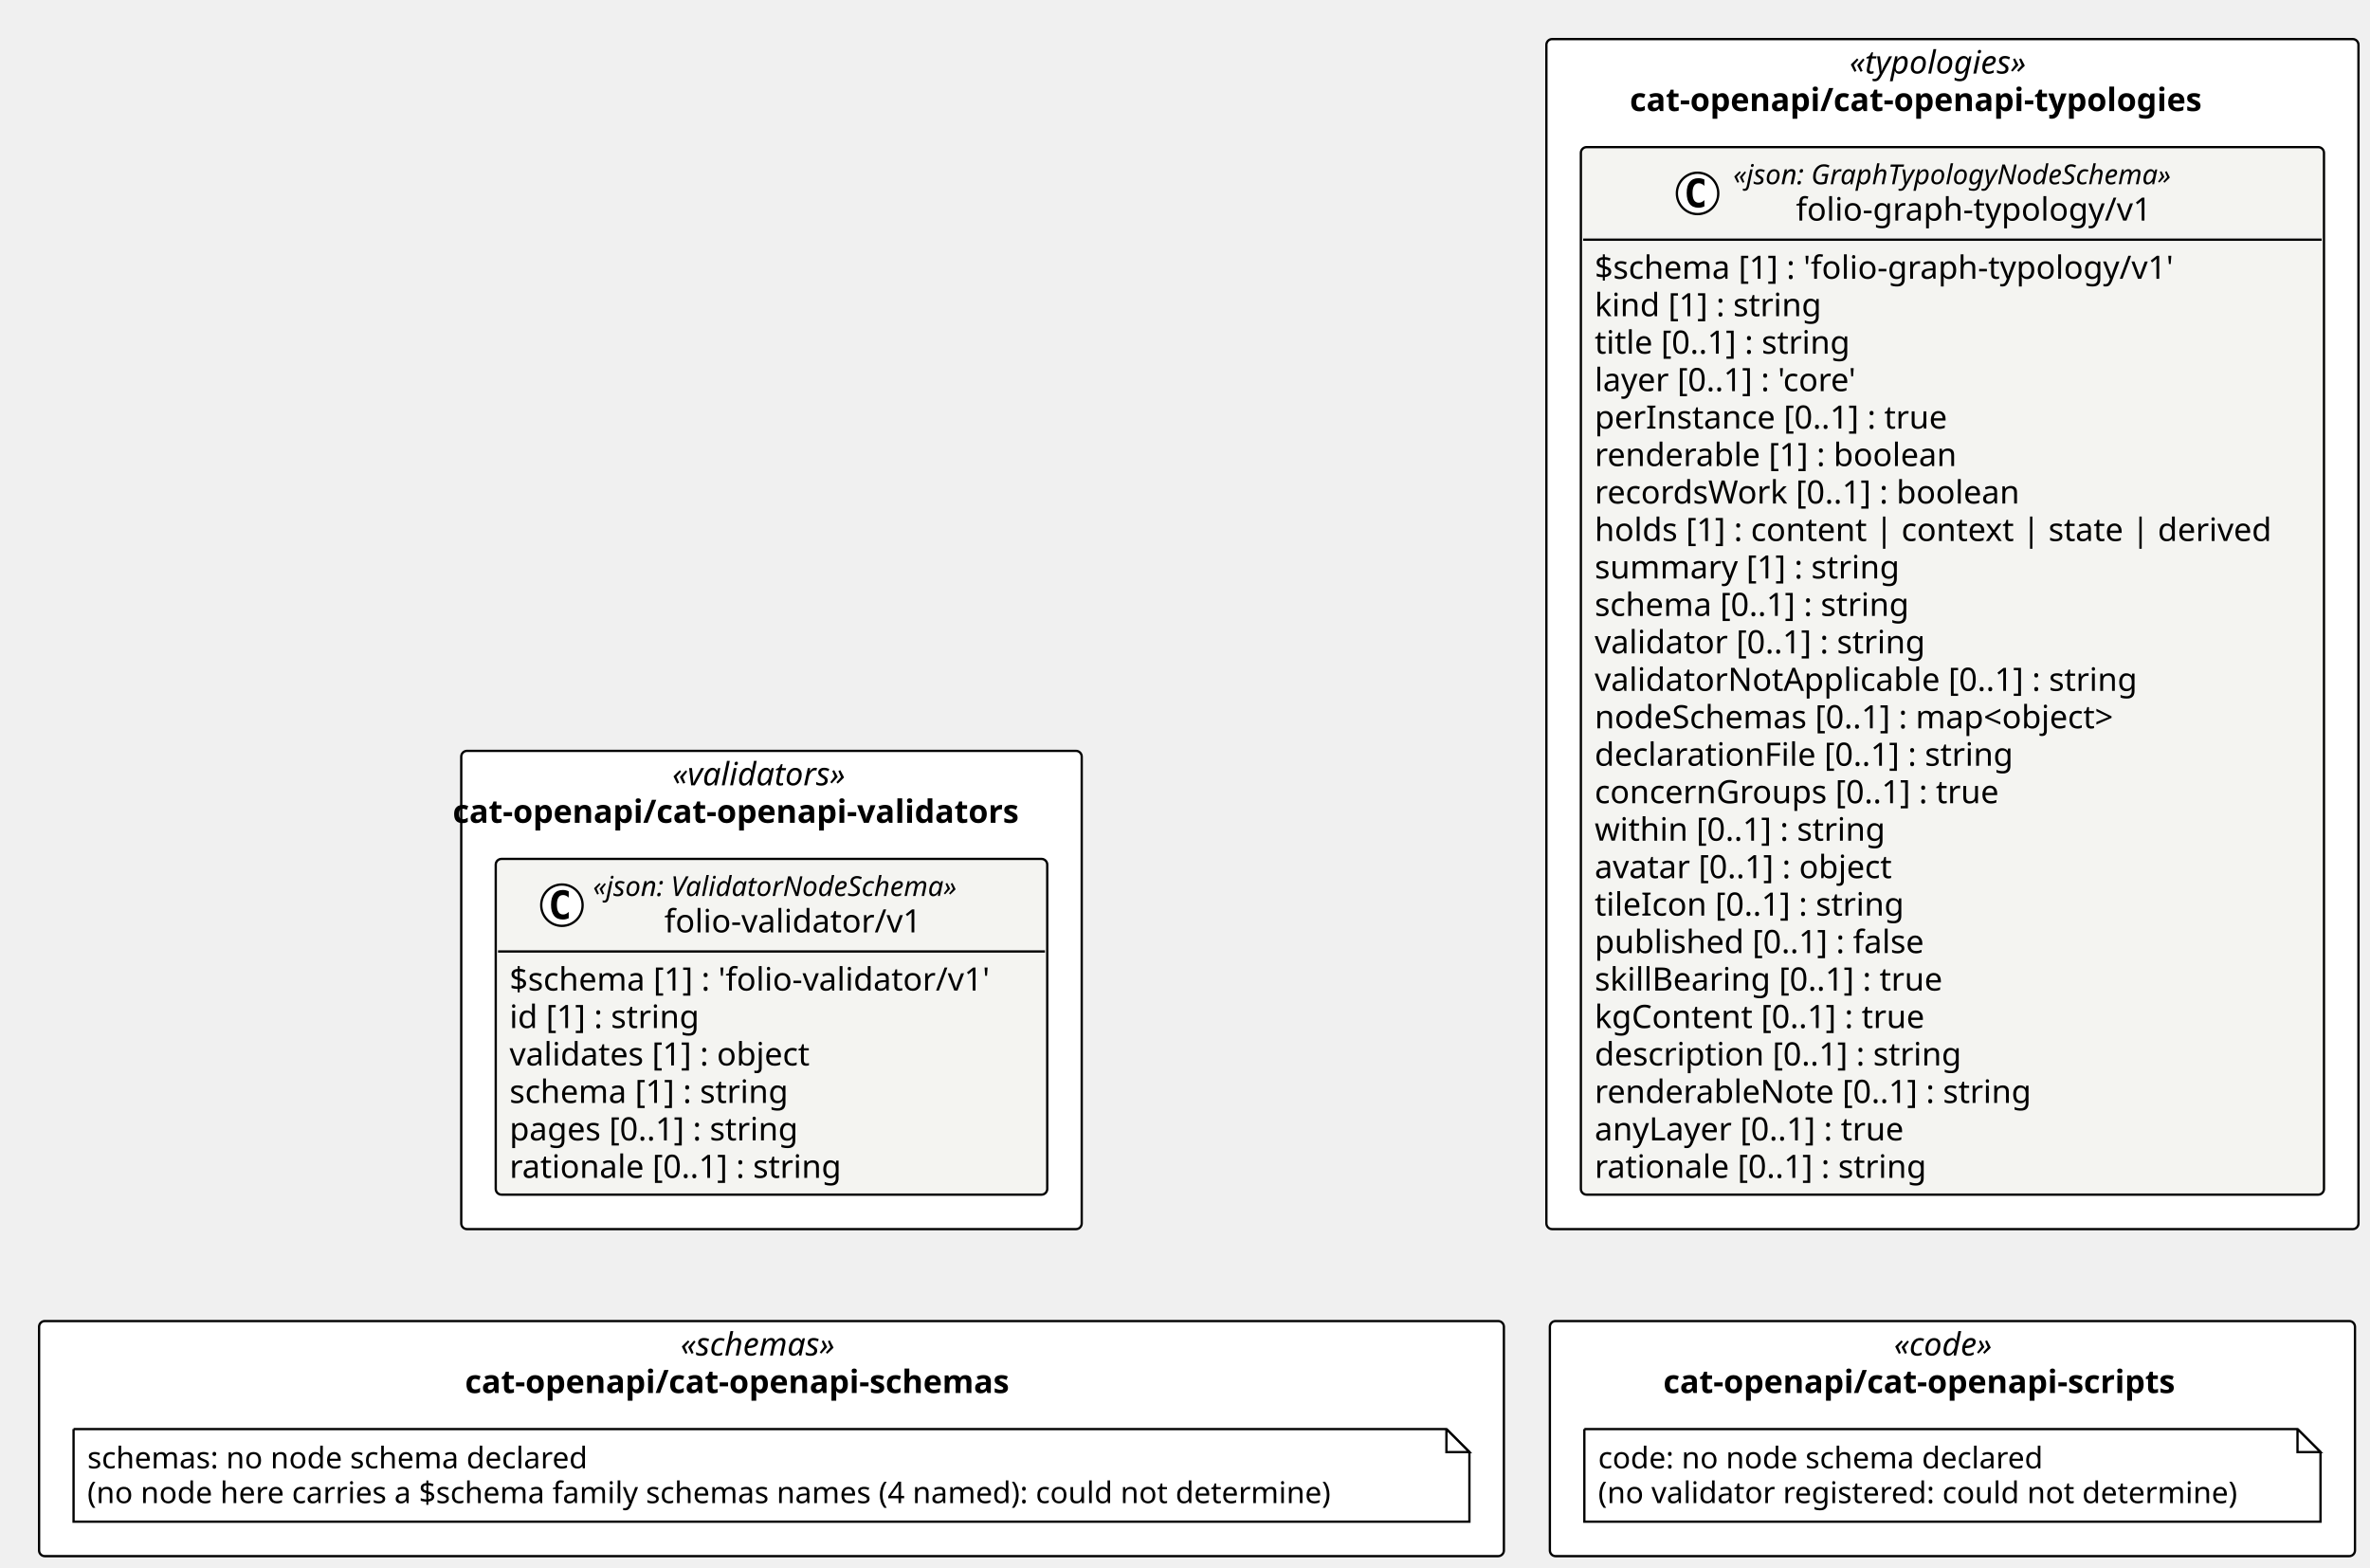
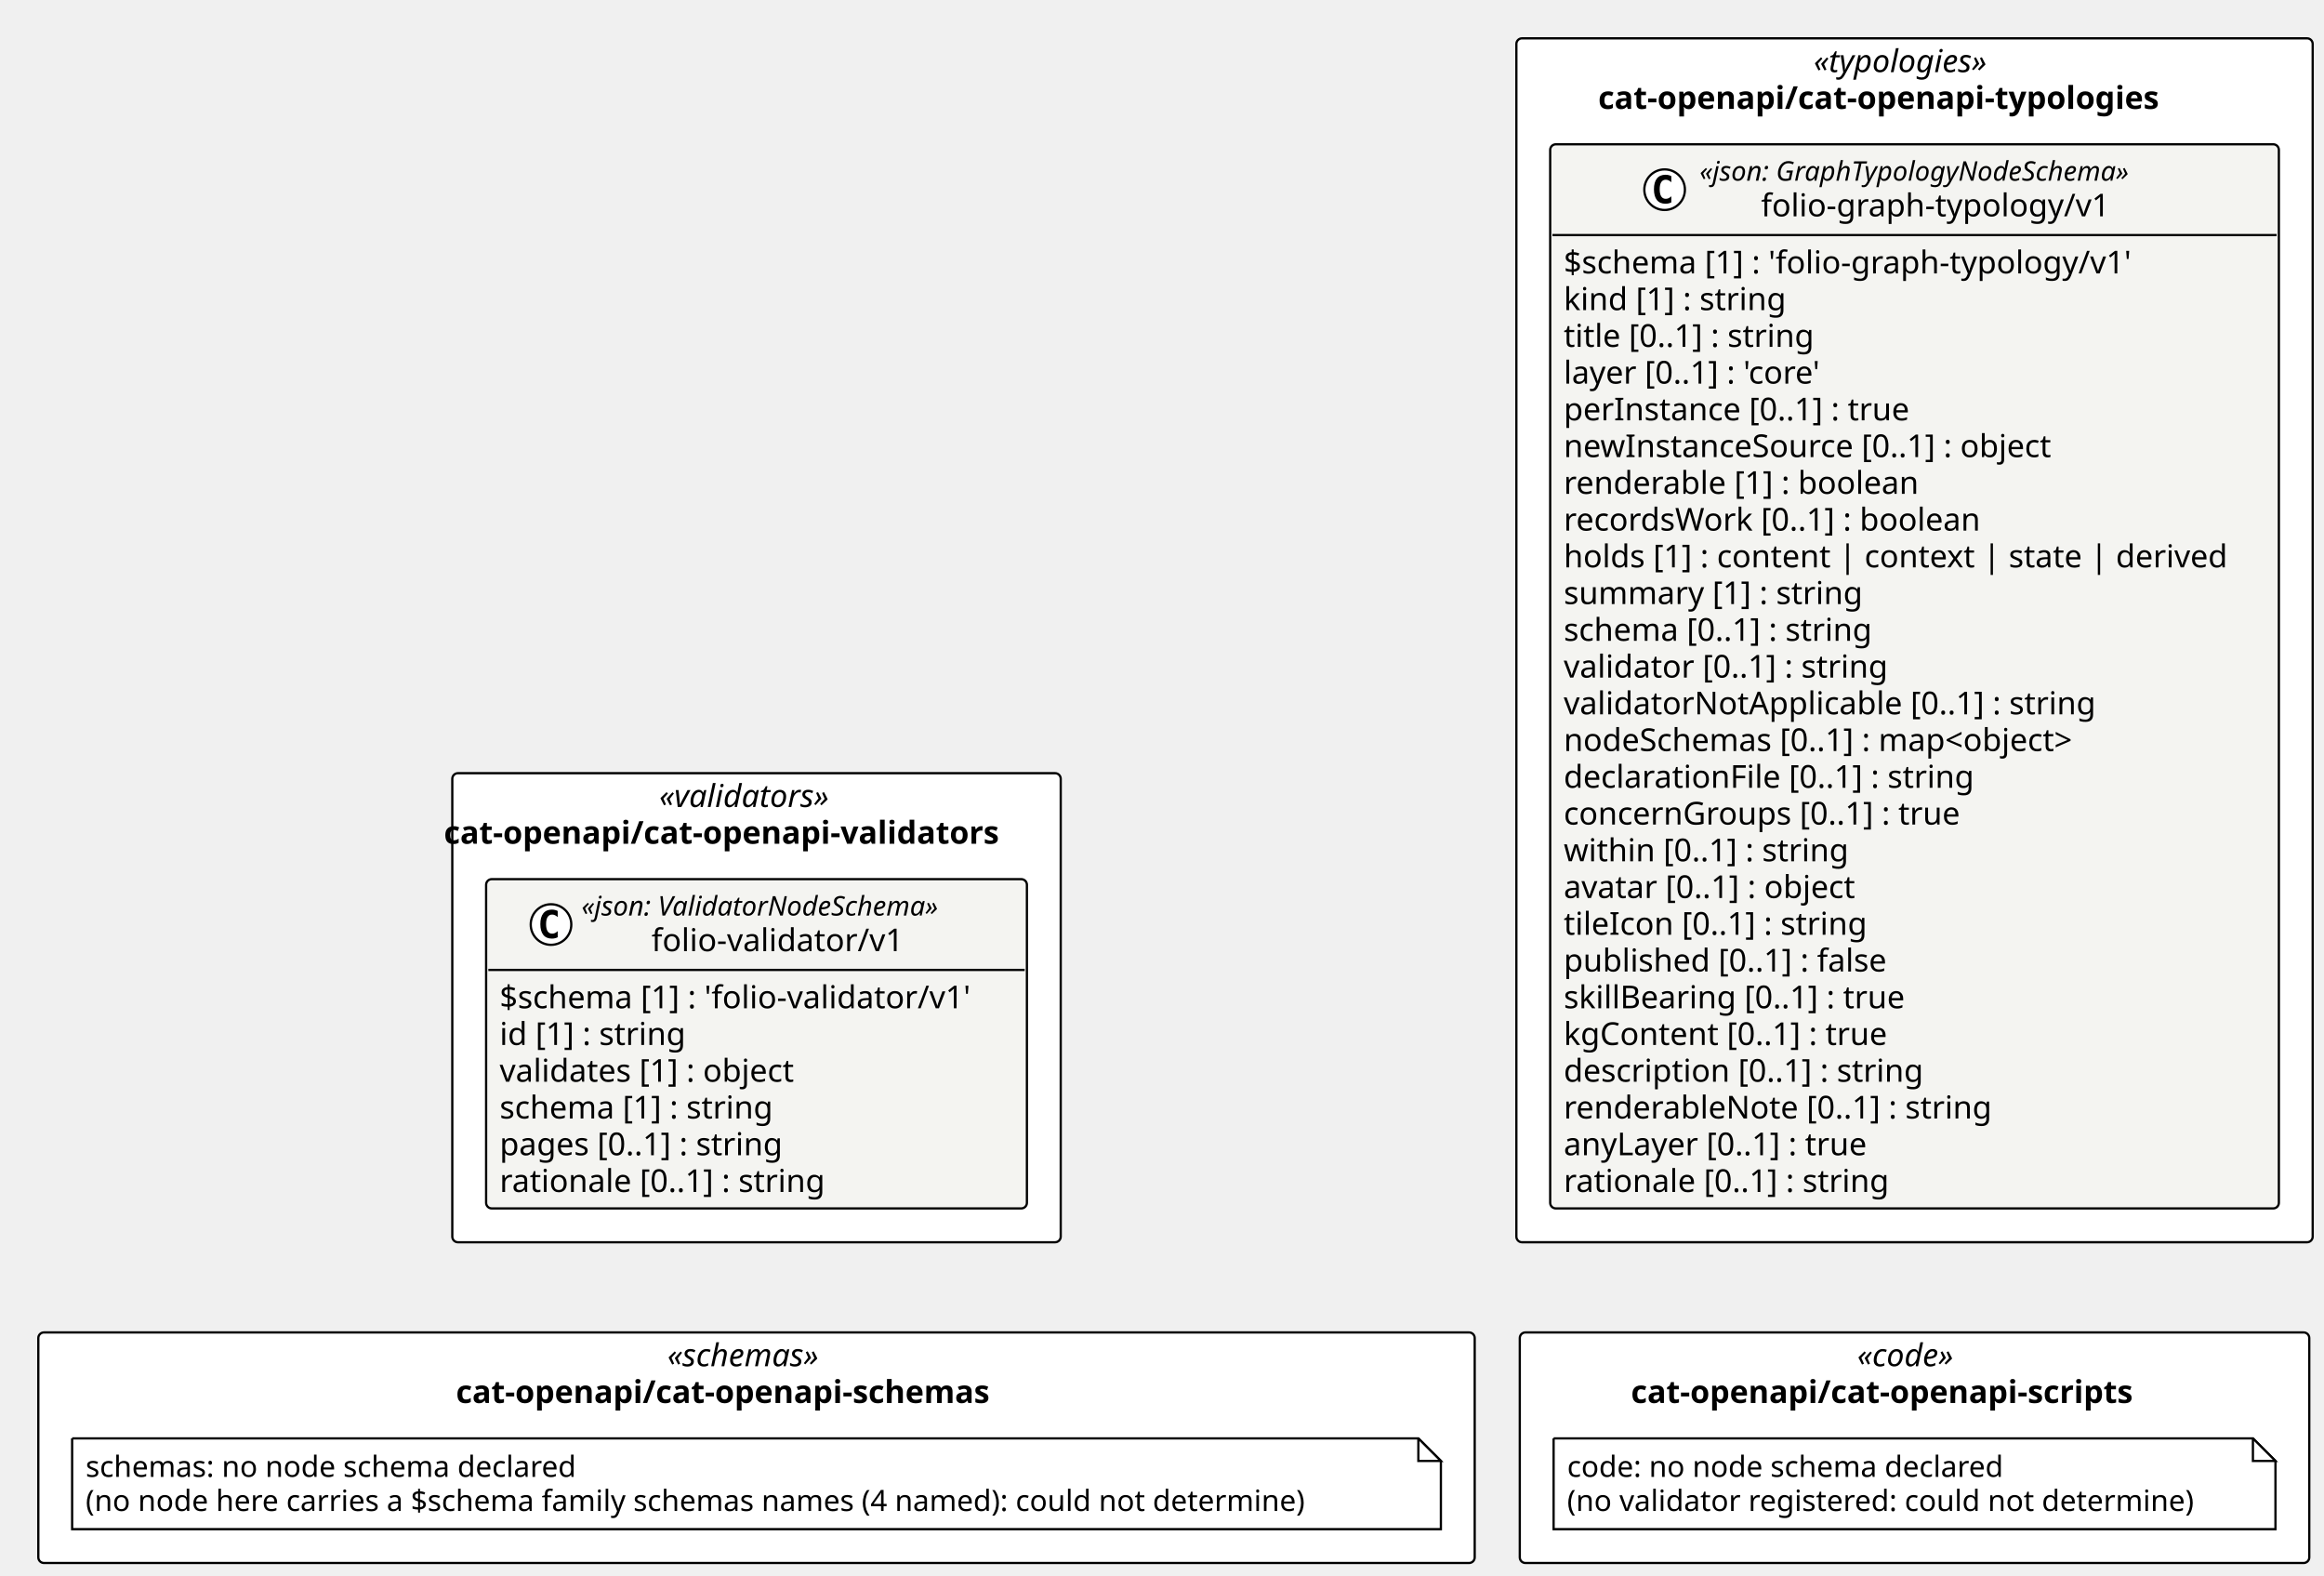
- <svg xmlns="http://www.w3.org/2000/svg" contentStyleType="text/css" height="682px" preserveAspectRatio="none" style="width:1031px;height:682px;background:#FFFFFF;" version="1.1" viewBox="0 0 1031 682" width="1031px" zoomAndPan="magnify">
+ <svg xmlns="http://www.w3.org/2000/svg" contentStyleType="text/css" height="699px" preserveAspectRatio="none" style="width:1031px;height:699px;background:#FFFFFF;" version="1.1" viewBox="0 0 1031 699" width="1031px" zoomAndPan="magnify">
  <defs />
  <g>
-     <rect fill="#FFFFFF" height="208.047" rx="2.5" ry="2.5" style="stroke:#000000;stroke-width:1.0;" width="269.917" x="200.654" y="326.641" />
-     <text fill="#000000" font-family="Verdana" font-size="14" font-style="italic" lengthAdjust="spacing" textLength="86.345" x="292.44" y="341.636">«validators»</text>
-     <text fill="#000000" font-family="Verdana" font-size="14" font-weight="bold" lengthAdjust="spacing" textLength="277.348" x="196.939" y="357.933">cat-openapi/cat-openapi-validators</text>
-     <rect fill="#FFFFFF" height="517.688" rx="2.5" ry="2.5" style="stroke:#000000;stroke-width:1.0;" width="353.268" x="672.712" y="17" />
+     <rect fill="#FFFFFF" height="208.047" rx="2.5" ry="2.5" style="stroke:#000000;stroke-width:1.0;" width="269.917" x="200.654" y="342.938" />
+     <text fill="#000000" font-family="Verdana" font-size="14" font-style="italic" lengthAdjust="spacing" textLength="86.345" x="292.44" y="357.933">«validators»</text>
+     <text fill="#000000" font-family="Verdana" font-size="14" font-weight="bold" lengthAdjust="spacing" textLength="277.348" x="196.939" y="374.229">cat-openapi/cat-openapi-validators</text>
+     <rect fill="#FFFFFF" height="533.984" rx="2.5" ry="2.5" style="stroke:#000000;stroke-width:1.0;" width="353.268" x="672.712" y="17" />
    <text fill="#000000" font-family="Verdana" font-size="14" font-style="italic" lengthAdjust="spacing" textLength="89.496" x="804.598" y="31.995">«typologies»</text>
    <text fill="#000000" font-family="Verdana" font-size="14" font-weight="bold" lengthAdjust="spacing" textLength="280.684" x="709.004" y="48.292">cat-openapi/cat-openapi-typologies</text>
-     <rect fill="#FFFFFF" height="102.266" rx="2.5" ry="2.5" style="stroke:#000000;stroke-width:1.0;" width="637.225" x="17" y="574.688" />
-     <text fill="#000000" font-family="Verdana" font-size="14" font-style="italic" lengthAdjust="spacing" textLength="79.119" x="296.053" y="589.683">«schemas»</text>
-     <text fill="#000000" font-family="Verdana" font-size="14" font-weight="bold" lengthAdjust="spacing" textLength="266.622" x="202.302" y="605.98">cat-openapi/cat-openapi-schemas</text>
-     <rect fill="#FFFFFF" height="102.266" rx="2.5" ry="2.5" style="stroke:#000000;stroke-width:1.0;" width="350.241" x="674.225" y="574.688" />
-     <text fill="#000000" font-family="Verdana" font-size="14" font-style="italic" lengthAdjust="spacing" textLength="50.894" x="823.899" y="589.683">«code»</text>
-     <text fill="#000000" font-family="Verdana" font-size="14" font-weight="bold" lengthAdjust="spacing" textLength="251.542" x="723.575" y="605.98">cat-openapi/cat-openapi-scripts</text>
+     <rect fill="#FFFFFF" height="102.266" rx="2.5" ry="2.5" style="stroke:#000000;stroke-width:1.0;" width="637.225" x="17" y="590.984" />
+     <text fill="#000000" font-family="Verdana" font-size="14" font-style="italic" lengthAdjust="spacing" textLength="79.119" x="296.053" y="605.98">«schemas»</text>
+     <text fill="#000000" font-family="Verdana" font-size="14" font-weight="bold" lengthAdjust="spacing" textLength="266.622" x="202.302" y="622.276">cat-openapi/cat-openapi-schemas</text>
+     <rect fill="#FFFFFF" height="102.266" rx="2.5" ry="2.5" style="stroke:#000000;stroke-width:1.0;" width="350.241" x="674.225" y="590.984" />
+     <text fill="#000000" font-family="Verdana" font-size="14" font-style="italic" lengthAdjust="spacing" textLength="50.894" x="823.899" y="605.98">«code»</text>
+     <text fill="#000000" font-family="Verdana" font-size="14" font-weight="bold" lengthAdjust="spacing" textLength="251.542" x="723.575" y="622.276">cat-openapi/cat-openapi-scripts</text>
    <g id="elem_cat_openapi_cat_openapi_validators_folio_validator_v1_folio_validator_v1">
-       <rect codeLine="11" fill="#F4F4F1" height="146.047" id="cat_openapi_cat_openapi_validators_folio_validator_v1_folio_validator_v1" rx="2.5" ry="2.5" style="stroke:#000000;stroke-width:1.0;" width="239.917" x="215.654" y="373.641" />
-       <ellipse cx="244.448" cy="393.773" fill="#FFFFFF" rx="9" ry="9" style="stroke:#000000;stroke-width:1.0;" />
-       <path d="M247.416,399.414 Q246.838,399.711 246.198,399.852 Q245.557,400.008 244.854,400.008 Q242.354,400.008 241.026,398.367 Q239.713,396.711 239.713,393.586 Q239.713,390.461 241.026,388.805 Q242.354,387.148 244.854,387.148 Q245.557,387.148 246.198,387.305 Q246.854,387.461 247.416,387.758 L247.416,390.477 Q246.791,389.898 246.198,389.633 Q245.604,389.352 244.979,389.352 Q243.635,389.352 242.948,390.43 Q242.26,391.492 242.26,393.586 Q242.26,395.68 242.948,396.758 Q243.635,397.82 244.979,397.82 Q245.604,397.82 246.198,397.555 Q246.791,397.273 247.416,396.695 L247.416,399.414 Z " fill="#000000" />
-       <text fill="#000000" font-family="Verdana" font-size="12" font-style="italic" lengthAdjust="spacing" textLength="180.82" x="257.957" y="389.779">«json: ValidatorNodeSchema»</text>
-       <text fill="#000000" font-family="Verdana" font-size="14" lengthAdjust="spacing" textLength="118.72" x="289.007" y="405.604">folio-validator/v1</text>
-       <line style="stroke:#000000;stroke-width:1.0;" x1="216.654" x2="454.571" y1="413.906" y2="413.906" />
-       <text fill="#000000" font-family="Verdana" font-size="14" lengthAdjust="spacing" textLength="227.917" x="221.654" y="430.901">$schema [1] : 'folio-validator/v1'</text>
-       <text fill="#000000" font-family="Verdana" font-size="14" lengthAdjust="spacing" textLength="90.863" x="221.654" y="447.198">id [1] : string</text>
-       <text fill="#000000" font-family="Verdana" font-size="14" lengthAdjust="spacing" textLength="144.546" x="221.654" y="463.495">validates [1] : object</text>
-       <text fill="#000000" font-family="Verdana" font-size="14" lengthAdjust="spacing" textLength="132.781" x="221.654" y="479.792">schema [1] : string</text>
-       <text fill="#000000" font-family="Verdana" font-size="14" lengthAdjust="spacing" textLength="138.154" x="221.654" y="496.089">pages [0..1] : string</text>
-       <text fill="#000000" font-family="Verdana" font-size="14" lengthAdjust="spacing" textLength="158.129" x="221.654" y="512.386">rationale [0..1] : string</text>
+       <rect codeLine="11" fill="#F4F4F1" height="146.047" id="cat_openapi_cat_openapi_validators_folio_validator_v1_folio_validator_v1" rx="2.5" ry="2.5" style="stroke:#000000;stroke-width:1.0;" width="239.917" x="215.654" y="389.938" />
+       <ellipse cx="244.448" cy="410.07" fill="#FFFFFF" rx="9" ry="9" style="stroke:#000000;stroke-width:1.0;" />
+       <path d="M247.416,415.711 Q246.838,416.008 246.198,416.148 Q245.557,416.305 244.854,416.305 Q242.354,416.305 241.026,414.664 Q239.713,413.008 239.713,409.883 Q239.713,406.758 241.026,405.102 Q242.354,403.445 244.854,403.445 Q245.557,403.445 246.198,403.602 Q246.854,403.758 247.416,404.055 L247.416,406.773 Q246.791,406.195 246.198,405.93 Q245.604,405.648 244.979,405.648 Q243.635,405.648 242.948,406.727 Q242.26,407.789 242.26,409.883 Q242.26,411.977 242.948,413.055 Q243.635,414.117 244.979,414.117 Q245.604,414.117 246.198,413.852 Q246.791,413.57 247.416,412.992 L247.416,415.711 Z " fill="#000000" />
+       <text fill="#000000" font-family="Verdana" font-size="12" font-style="italic" lengthAdjust="spacing" textLength="180.82" x="257.957" y="406.076">«json: ValidatorNodeSchema»</text>
+       <text fill="#000000" font-family="Verdana" font-size="14" lengthAdjust="spacing" textLength="118.72" x="289.007" y="421.901">folio-validator/v1</text>
+       <line style="stroke:#000000;stroke-width:1.0;" x1="216.654" x2="454.571" y1="430.203" y2="430.203" />
+       <text fill="#000000" font-family="Verdana" font-size="14" lengthAdjust="spacing" textLength="227.917" x="221.654" y="447.198">$schema [1] : 'folio-validator/v1'</text>
+       <text fill="#000000" font-family="Verdana" font-size="14" lengthAdjust="spacing" textLength="90.863" x="221.654" y="463.495">id [1] : string</text>
+       <text fill="#000000" font-family="Verdana" font-size="14" lengthAdjust="spacing" textLength="144.546" x="221.654" y="479.792">validates [1] : object</text>
+       <text fill="#000000" font-family="Verdana" font-size="14" lengthAdjust="spacing" textLength="132.781" x="221.654" y="496.089">schema [1] : string</text>
+       <text fill="#000000" font-family="Verdana" font-size="14" lengthAdjust="spacing" textLength="138.154" x="221.654" y="512.386">pages [0..1] : string</text>
+       <text fill="#000000" font-family="Verdana" font-size="14" lengthAdjust="spacing" textLength="158.129" x="221.654" y="528.683">rationale [0..1] : string</text>
    </g>
    <g id="elem_cat_openapi_cat_openapi_typologies_folio_graph_typology_v1_folio_graph_typology_v1">
-       <rect codeLine="21" fill="#F4F4F1" height="455.688" id="cat_openapi_cat_openapi_typologies_folio_graph_typology_v1_folio_graph_typology_v1" rx="2.5" ry="2.5" style="stroke:#000000;stroke-width:1.0;" width="323.268" x="687.712" y="64" />
+       <rect codeLine="21" fill="#F4F4F1" height="471.984" id="cat_openapi_cat_openapi_typologies_folio_graph_typology_v1_folio_graph_typology_v1" rx="2.5" ry="2.5" style="stroke:#000000;stroke-width:1.0;" width="323.268" x="687.712" y="64" />
      <ellipse cx="738.48" cy="84.133" fill="#FFFFFF" rx="9" ry="9" style="stroke:#000000;stroke-width:1.0;" />
      <path d="M741.448,89.773 Q740.87,90.07 740.23,90.211 Q739.589,90.367 738.886,90.367 Q736.386,90.367 735.058,88.727 Q733.745,87.07 733.745,83.945 Q733.745,80.82 735.058,79.164 Q736.386,77.508 738.886,77.508 Q739.589,77.508 740.23,77.664 Q740.886,77.82 741.448,78.117 L741.448,80.836 Q740.823,80.258 740.23,79.992 Q739.636,79.711 739.011,79.711 Q737.667,79.711 736.98,80.789 Q736.292,81.852 736.292,83.945 Q736.292,86.039 736.98,87.117 Q737.667,88.18 739.011,88.18 Q739.636,88.18 740.23,87.914 Q740.823,87.633 741.448,87.055 L741.448,89.773 Z " fill="#000000" />
      <text fill="#000000" font-family="Verdana" font-size="12" font-style="italic" lengthAdjust="spacing" textLength="218.232" x="753.98" y="80.139">«json: GraphTypologyNodeSchema»</text>
      <text fill="#000000" font-family="Verdana" font-size="14" lengthAdjust="spacing" textLength="163.686" x="781.252" y="95.964">folio-graph-typology/v1</text>
      <line style="stroke:#000000;stroke-width:1.0;" x1="688.712" x2="1009.98" y1="104.266" y2="104.266" />
      <text fill="#000000" font-family="Verdana" font-size="14" lengthAdjust="spacing" textLength="272.884" x="693.712" y="121.261">$schema [1] : 'folio-graph-typology/v1'</text>
      <text fill="#000000" font-family="Verdana" font-size="14" lengthAdjust="spacing" textLength="107.844" x="693.712" y="137.558">kind [1] : string</text>
      <text fill="#000000" font-family="Verdana" font-size="14" lengthAdjust="spacing" textLength="123.266" x="693.712" y="153.855">title [0..1] : string</text>
      <text fill="#000000" font-family="Verdana" font-size="14" lengthAdjust="spacing" textLength="129.158" x="693.712" y="170.151">layer [0..1] : 'core'</text>
      <text fill="#000000" font-family="Verdana" font-size="14" lengthAdjust="spacing" textLength="167.241" x="693.712" y="186.448">perInstance [0..1] : true</text>
-       <text fill="#000000" font-family="Verdana" font-size="14" lengthAdjust="spacing" textLength="170.338" x="693.712" y="202.745">renderable [1] : boolean</text>
-       <text fill="#000000" font-family="Verdana" font-size="14" lengthAdjust="spacing" textLength="200.519" x="693.712" y="219.042">recordsWork [0..1] : boolean</text>
-       <text fill="#000000" font-family="Verdana" font-size="14" lengthAdjust="spacing" textLength="311.268" x="693.712" y="235.339">holds [1] : content | context | state | derived</text>
-       <text fill="#000000" font-family="Verdana" font-size="14" lengthAdjust="spacing" textLength="144.149" x="693.712" y="251.636">summary [1] : string</text>
-       <text fill="#000000" font-family="Verdana" font-size="14" lengthAdjust="spacing" textLength="150.589" x="693.712" y="267.933">schema [0..1] : string</text>
-       <text fill="#000000" font-family="Verdana" font-size="14" lengthAdjust="spacing" textLength="157.815" x="693.712" y="284.229">validator [0..1] : string</text>
-       <text fill="#000000" font-family="Verdana" font-size="14" lengthAdjust="spacing" textLength="255.138" x="693.712" y="300.526">validatorNotApplicable [0..1] : string</text>
-       <text fill="#000000" font-family="Verdana" font-size="14" lengthAdjust="spacing" textLength="251.932" x="693.712" y="316.823">nodeSchemas [0..1] : map&lt;object&gt;</text>
-       <text fill="#000000" font-family="Verdana" font-size="14" lengthAdjust="spacing" textLength="199.158" x="693.712" y="333.12">declarationFile [0..1] : string</text>
-       <text fill="#000000" font-family="Verdana" font-size="14" lengthAdjust="spacing" textLength="190.736" x="693.712" y="349.417">concernGroups [0..1] : true</text>
-       <text fill="#000000" font-family="Verdana" font-size="14" lengthAdjust="spacing" textLength="138.359" x="693.712" y="365.714">within [0..1] : string</text>
-       <text fill="#000000" font-family="Verdana" font-size="14" lengthAdjust="spacing" textLength="144.115" x="693.712" y="382.011">avatar [0..1] : object</text>
-       <text fill="#000000" font-family="Verdana" font-size="14" lengthAdjust="spacing" textLength="147.041" x="693.712" y="398.308">tileIcon [0..1] : string</text>
-       <text fill="#000000" font-family="Verdana" font-size="14" lengthAdjust="spacing" textLength="157.103" x="693.712" y="414.604">published [0..1] : false</text>
-       <text fill="#000000" font-family="Verdana" font-size="14" lengthAdjust="spacing" textLength="165.71" x="693.712" y="430.901">skillBearing [0..1] : true</text>
-       <text fill="#000000" font-family="Verdana" font-size="14" lengthAdjust="spacing" textLength="157.11" x="693.712" y="447.198">kgContent [0..1] : true</text>
-       <text fill="#000000" font-family="Verdana" font-size="14" lengthAdjust="spacing" textLength="173.735" x="693.712" y="463.495">description [0..1] : string</text>
-       <text fill="#000000" font-family="Verdana" font-size="14" lengthAdjust="spacing" textLength="205.502" x="693.712" y="479.792">renderableNote [0..1] : string</text>
-       <text fill="#000000" font-family="Verdana" font-size="14" lengthAdjust="spacing" textLength="149.208" x="693.712" y="496.089">anyLayer [0..1] : true</text>
-       <text fill="#000000" font-family="Verdana" font-size="14" lengthAdjust="spacing" textLength="158.129" x="693.712" y="512.386">rationale [0..1] : string</text>
+       <text fill="#000000" font-family="Verdana" font-size="14" lengthAdjust="spacing" textLength="235.724" x="693.712" y="202.745">newInstanceSource [0..1] : object</text>
+       <text fill="#000000" font-family="Verdana" font-size="14" lengthAdjust="spacing" textLength="170.338" x="693.712" y="219.042">renderable [1] : boolean</text>
+       <text fill="#000000" font-family="Verdana" font-size="14" lengthAdjust="spacing" textLength="200.519" x="693.712" y="235.339">recordsWork [0..1] : boolean</text>
+       <text fill="#000000" font-family="Verdana" font-size="14" lengthAdjust="spacing" textLength="311.268" x="693.712" y="251.636">holds [1] : content | context | state | derived</text>
+       <text fill="#000000" font-family="Verdana" font-size="14" lengthAdjust="spacing" textLength="144.149" x="693.712" y="267.933">summary [1] : string</text>
+       <text fill="#000000" font-family="Verdana" font-size="14" lengthAdjust="spacing" textLength="150.589" x="693.712" y="284.229">schema [0..1] : string</text>
+       <text fill="#000000" font-family="Verdana" font-size="14" lengthAdjust="spacing" textLength="157.815" x="693.712" y="300.526">validator [0..1] : string</text>
+       <text fill="#000000" font-family="Verdana" font-size="14" lengthAdjust="spacing" textLength="255.138" x="693.712" y="316.823">validatorNotApplicable [0..1] : string</text>
+       <text fill="#000000" font-family="Verdana" font-size="14" lengthAdjust="spacing" textLength="251.932" x="693.712" y="333.12">nodeSchemas [0..1] : map&lt;object&gt;</text>
+       <text fill="#000000" font-family="Verdana" font-size="14" lengthAdjust="spacing" textLength="199.158" x="693.712" y="349.417">declarationFile [0..1] : string</text>
+       <text fill="#000000" font-family="Verdana" font-size="14" lengthAdjust="spacing" textLength="190.736" x="693.712" y="365.714">concernGroups [0..1] : true</text>
+       <text fill="#000000" font-family="Verdana" font-size="14" lengthAdjust="spacing" textLength="138.359" x="693.712" y="382.011">within [0..1] : string</text>
+       <text fill="#000000" font-family="Verdana" font-size="14" lengthAdjust="spacing" textLength="144.115" x="693.712" y="398.308">avatar [0..1] : object</text>
+       <text fill="#000000" font-family="Verdana" font-size="14" lengthAdjust="spacing" textLength="147.041" x="693.712" y="414.604">tileIcon [0..1] : string</text>
+       <text fill="#000000" font-family="Verdana" font-size="14" lengthAdjust="spacing" textLength="157.103" x="693.712" y="430.901">published [0..1] : false</text>
+       <text fill="#000000" font-family="Verdana" font-size="14" lengthAdjust="spacing" textLength="165.71" x="693.712" y="447.198">skillBearing [0..1] : true</text>
+       <text fill="#000000" font-family="Verdana" font-size="14" lengthAdjust="spacing" textLength="157.11" x="693.712" y="463.495">kgContent [0..1] : true</text>
+       <text fill="#000000" font-family="Verdana" font-size="14" lengthAdjust="spacing" textLength="173.735" x="693.712" y="479.792">description [0..1] : string</text>
+       <text fill="#000000" font-family="Verdana" font-size="14" lengthAdjust="spacing" textLength="205.502" x="693.712" y="496.089">renderableNote [0..1] : string</text>
+       <text fill="#000000" font-family="Verdana" font-size="14" lengthAdjust="spacing" textLength="149.208" x="693.712" y="512.386">anyLayer [0..1] : true</text>
+       <text fill="#000000" font-family="Verdana" font-size="14" lengthAdjust="spacing" textLength="158.129" x="693.712" y="528.683">rationale [0..1] : string</text>
    </g>
    <g id="elem_n_cat_openapi_cat_openapi_schemas_schemas">
-       <path d="M32,621.688 L32,661.953 L639.225,661.953 L639.225,631.688 L629.225,621.688 L32,621.688 " fill="#FFFFFF" style="stroke:#000000;stroke-width:1.0;" />
-       <path d="M629.225,621.688 L629.225,631.688 L639.225,631.688 L629.225,621.688 " fill="#FFFFFF" style="stroke:#000000;stroke-width:1.0;" />
-       <text fill="#000000" font-family="Verdana" font-size="13" lengthAdjust="spacing" textLength="234.463" x="38" y="638.754">schemas: no node schema declared</text>
-       <text fill="#000000" font-family="Verdana" font-size="13" lengthAdjust="spacing" textLength="586.225" x="38" y="653.887">(no node here carries a $schema family schemas names (4 named): could not determine)</text>
+       <path d="M32,637.984 L32,678.25 L639.225,678.25 L639.225,647.984 L629.225,637.984 L32,637.984 " fill="#FFFFFF" style="stroke:#000000;stroke-width:1.0;" />
+       <path d="M629.225,637.984 L629.225,647.984 L639.225,647.984 L629.225,637.984 " fill="#FFFFFF" style="stroke:#000000;stroke-width:1.0;" />
+       <text fill="#000000" font-family="Verdana" font-size="13" lengthAdjust="spacing" textLength="234.463" x="38" y="655.051">schemas: no node schema declared</text>
+       <text fill="#000000" font-family="Verdana" font-size="13" lengthAdjust="spacing" textLength="586.225" x="38" y="670.184">(no node here carries a $schema family schemas names (4 named): could not determine)</text>
    </g>
    <g id="elem_n_cat_openapi_cat_openapi_scripts_code">
-       <path d="M689.225,621.688 L689.225,661.953 L1009.466,661.953 L1009.466,631.688 L999.466,621.688 L689.225,621.688 " fill="#FFFFFF" style="stroke:#000000;stroke-width:1.0;" />
-       <path d="M999.466,621.688 L999.466,631.688 L1009.466,631.688 L999.466,621.688 " fill="#FFFFFF" style="stroke:#000000;stroke-width:1.0;" />
-       <text fill="#000000" font-family="Verdana" font-size="13" lengthAdjust="spacing" textLength="208.254" x="695.225" y="638.754">code: no node schema declared</text>
-       <text fill="#000000" font-family="Verdana" font-size="13" lengthAdjust="spacing" textLength="299.241" x="695.225" y="653.887">(no validator registered: could not determine)</text>
+       <path d="M689.225,637.984 L689.225,678.25 L1009.466,678.25 L1009.466,647.984 L999.466,637.984 L689.225,637.984 " fill="#FFFFFF" style="stroke:#000000;stroke-width:1.0;" />
+       <path d="M999.466,637.984 L999.466,647.984 L1009.466,647.984 L999.466,637.984 " fill="#FFFFFF" style="stroke:#000000;stroke-width:1.0;" />
+       <text fill="#000000" font-family="Verdana" font-size="13" lengthAdjust="spacing" textLength="208.254" x="695.225" y="655.051">code: no node schema declared</text>
+       <text fill="#000000" font-family="Verdana" font-size="13" lengthAdjust="spacing" textLength="299.241" x="695.225" y="670.184">(no validator registered: could not determine)</text>
    </g>
  </g>
</svg>
